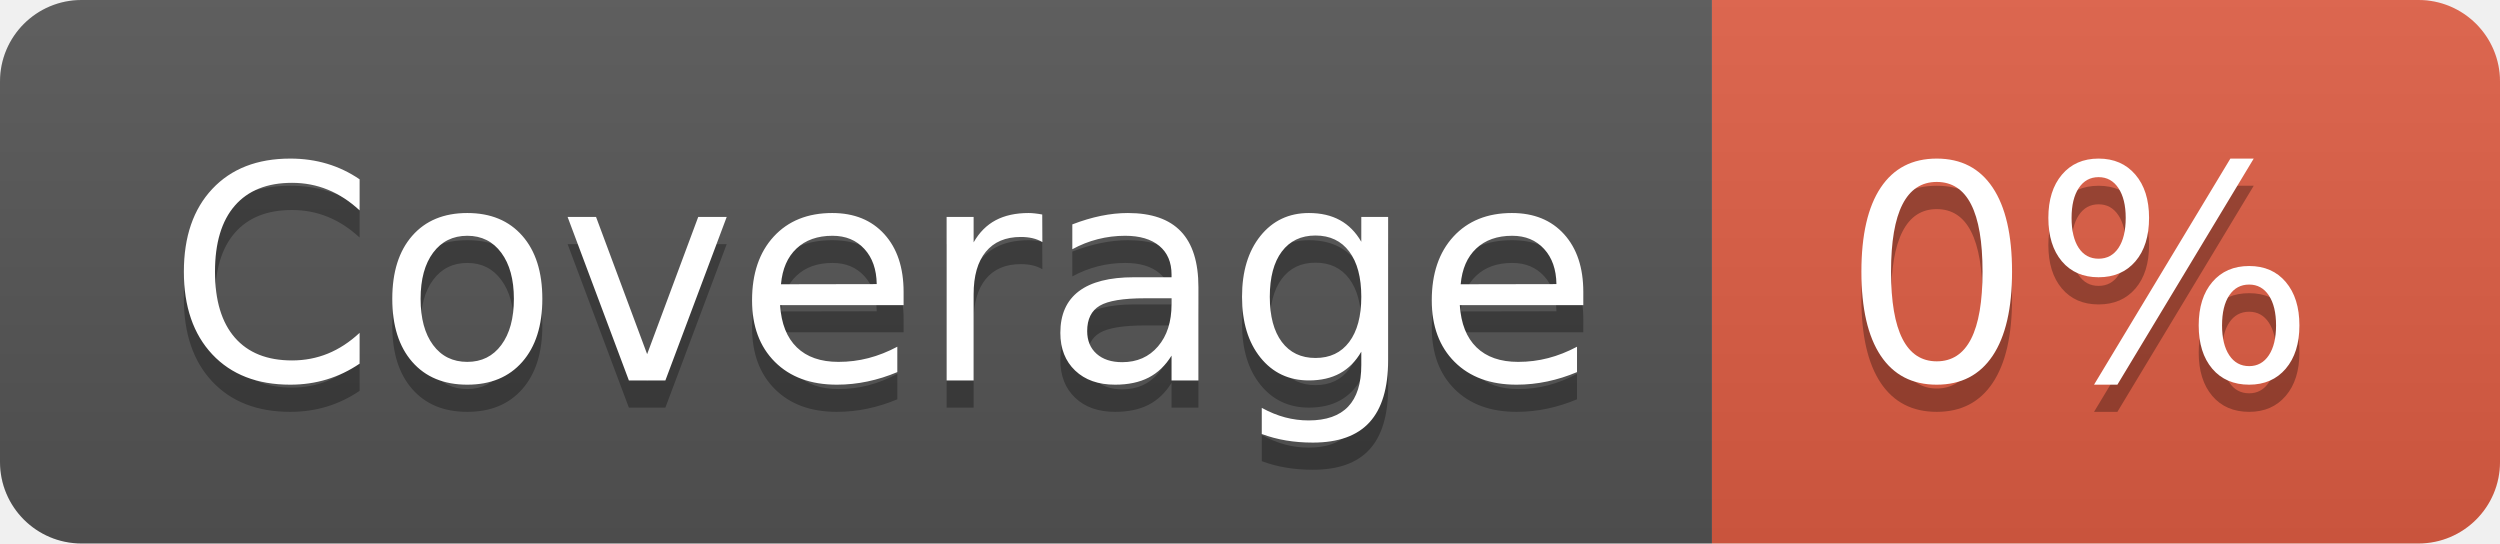
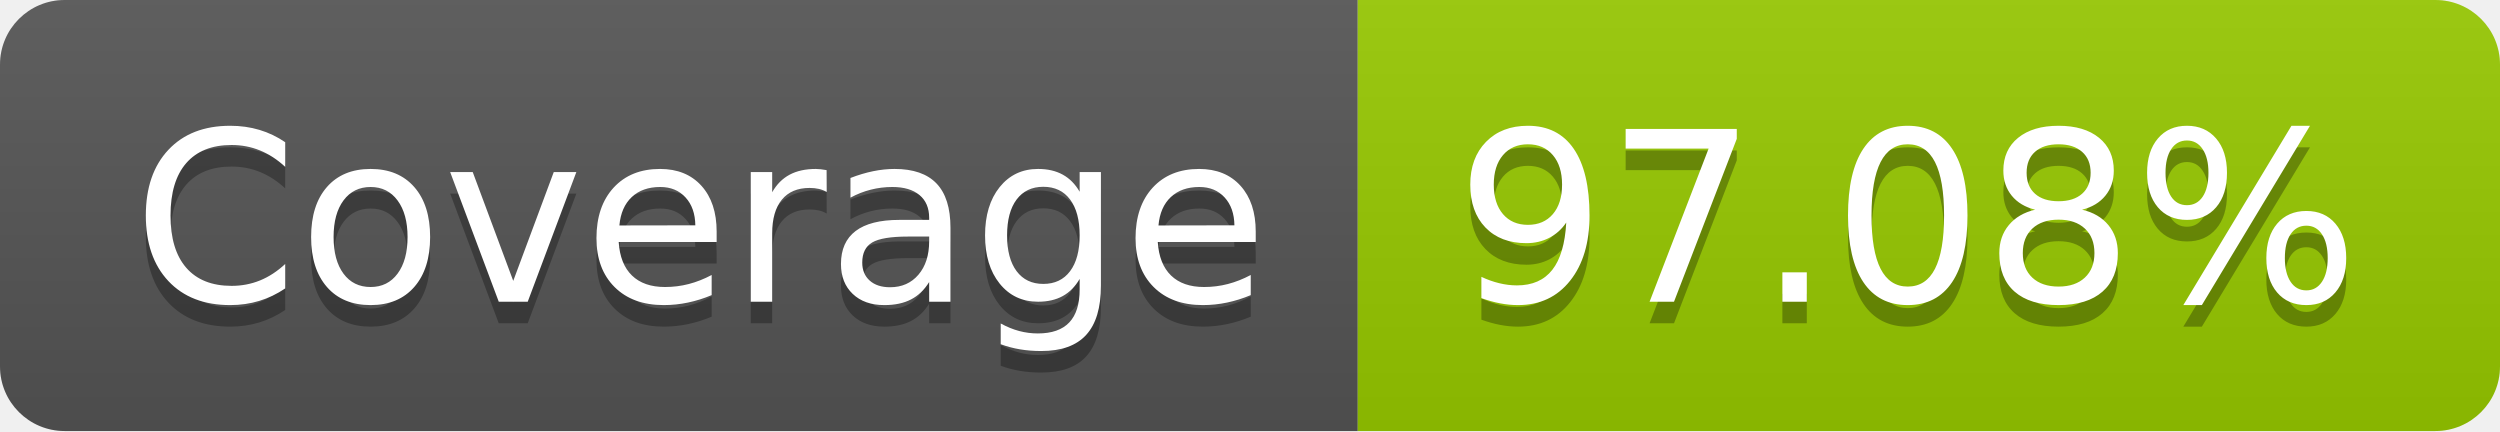
- <svg xmlns="http://www.w3.org/2000/svg" width="92" height="20" role="img" aria-label="Coverage: 0%">
+ <svg xmlns="http://www.w3.org/2000/svg" width="116" height="20" role="img" aria-label="Coverage: 97.08%">
  <linearGradient id="s" x2="0" y2="100%">
    <stop offset="0" stop-color="#bbb" stop-opacity=".1" />
    <stop offset="1" stop-opacity=".1" />
  </linearGradient>
  <clipPath id="r">
-     <rect width="92" height="20" rx="3" fill="#fff" />
+     <rect width="116" height="20" rx="3" fill="#fff" />
  </clipPath>
  <g clip-path="url(#r)">
    <rect width="63" height="20" fill="#555" />
-     <rect x="63" width="29" height="20" fill="#e05d44" />
-     <rect width="92" height="20" fill="url(#s)" />
+     <rect x="63" width="53" height="20" fill="#97ca00" />
+     <rect width="116" height="20" fill="url(#s)" />
  </g>
  <g fill="#fff" text-anchor="middle" font-family="Verdana,Geneva,DejaVu Sans,sans-serif" text-rendering="geometricPrecision" font-size="110">
    <text aria-hidden="true" x="325" y="150" fill="#010101" fill-opacity=".3" transform="scale(.1)" textLength="530">Coverage</text>
    <text x="325" y="140" transform="scale(.1)" fill="#fff" textLength="530">Coverage</text>
-     <text aria-hidden="true" x="765" y="150" fill="#010101" fill-opacity=".3" transform="scale(.1)" textLength="190">0%</text>
-     <text x="765" y="140" transform="scale(.1)" fill="#fff" textLength="190">0%</text>
+     <text aria-hidden="true" x="885" y="150" fill="#010101" fill-opacity=".3" transform="scale(.1)" textLength="430">97.08%</text>
+     <text x="885" y="140" transform="scale(.1)" fill="#fff" textLength="430">97.08%</text>
  </g>
</svg>
